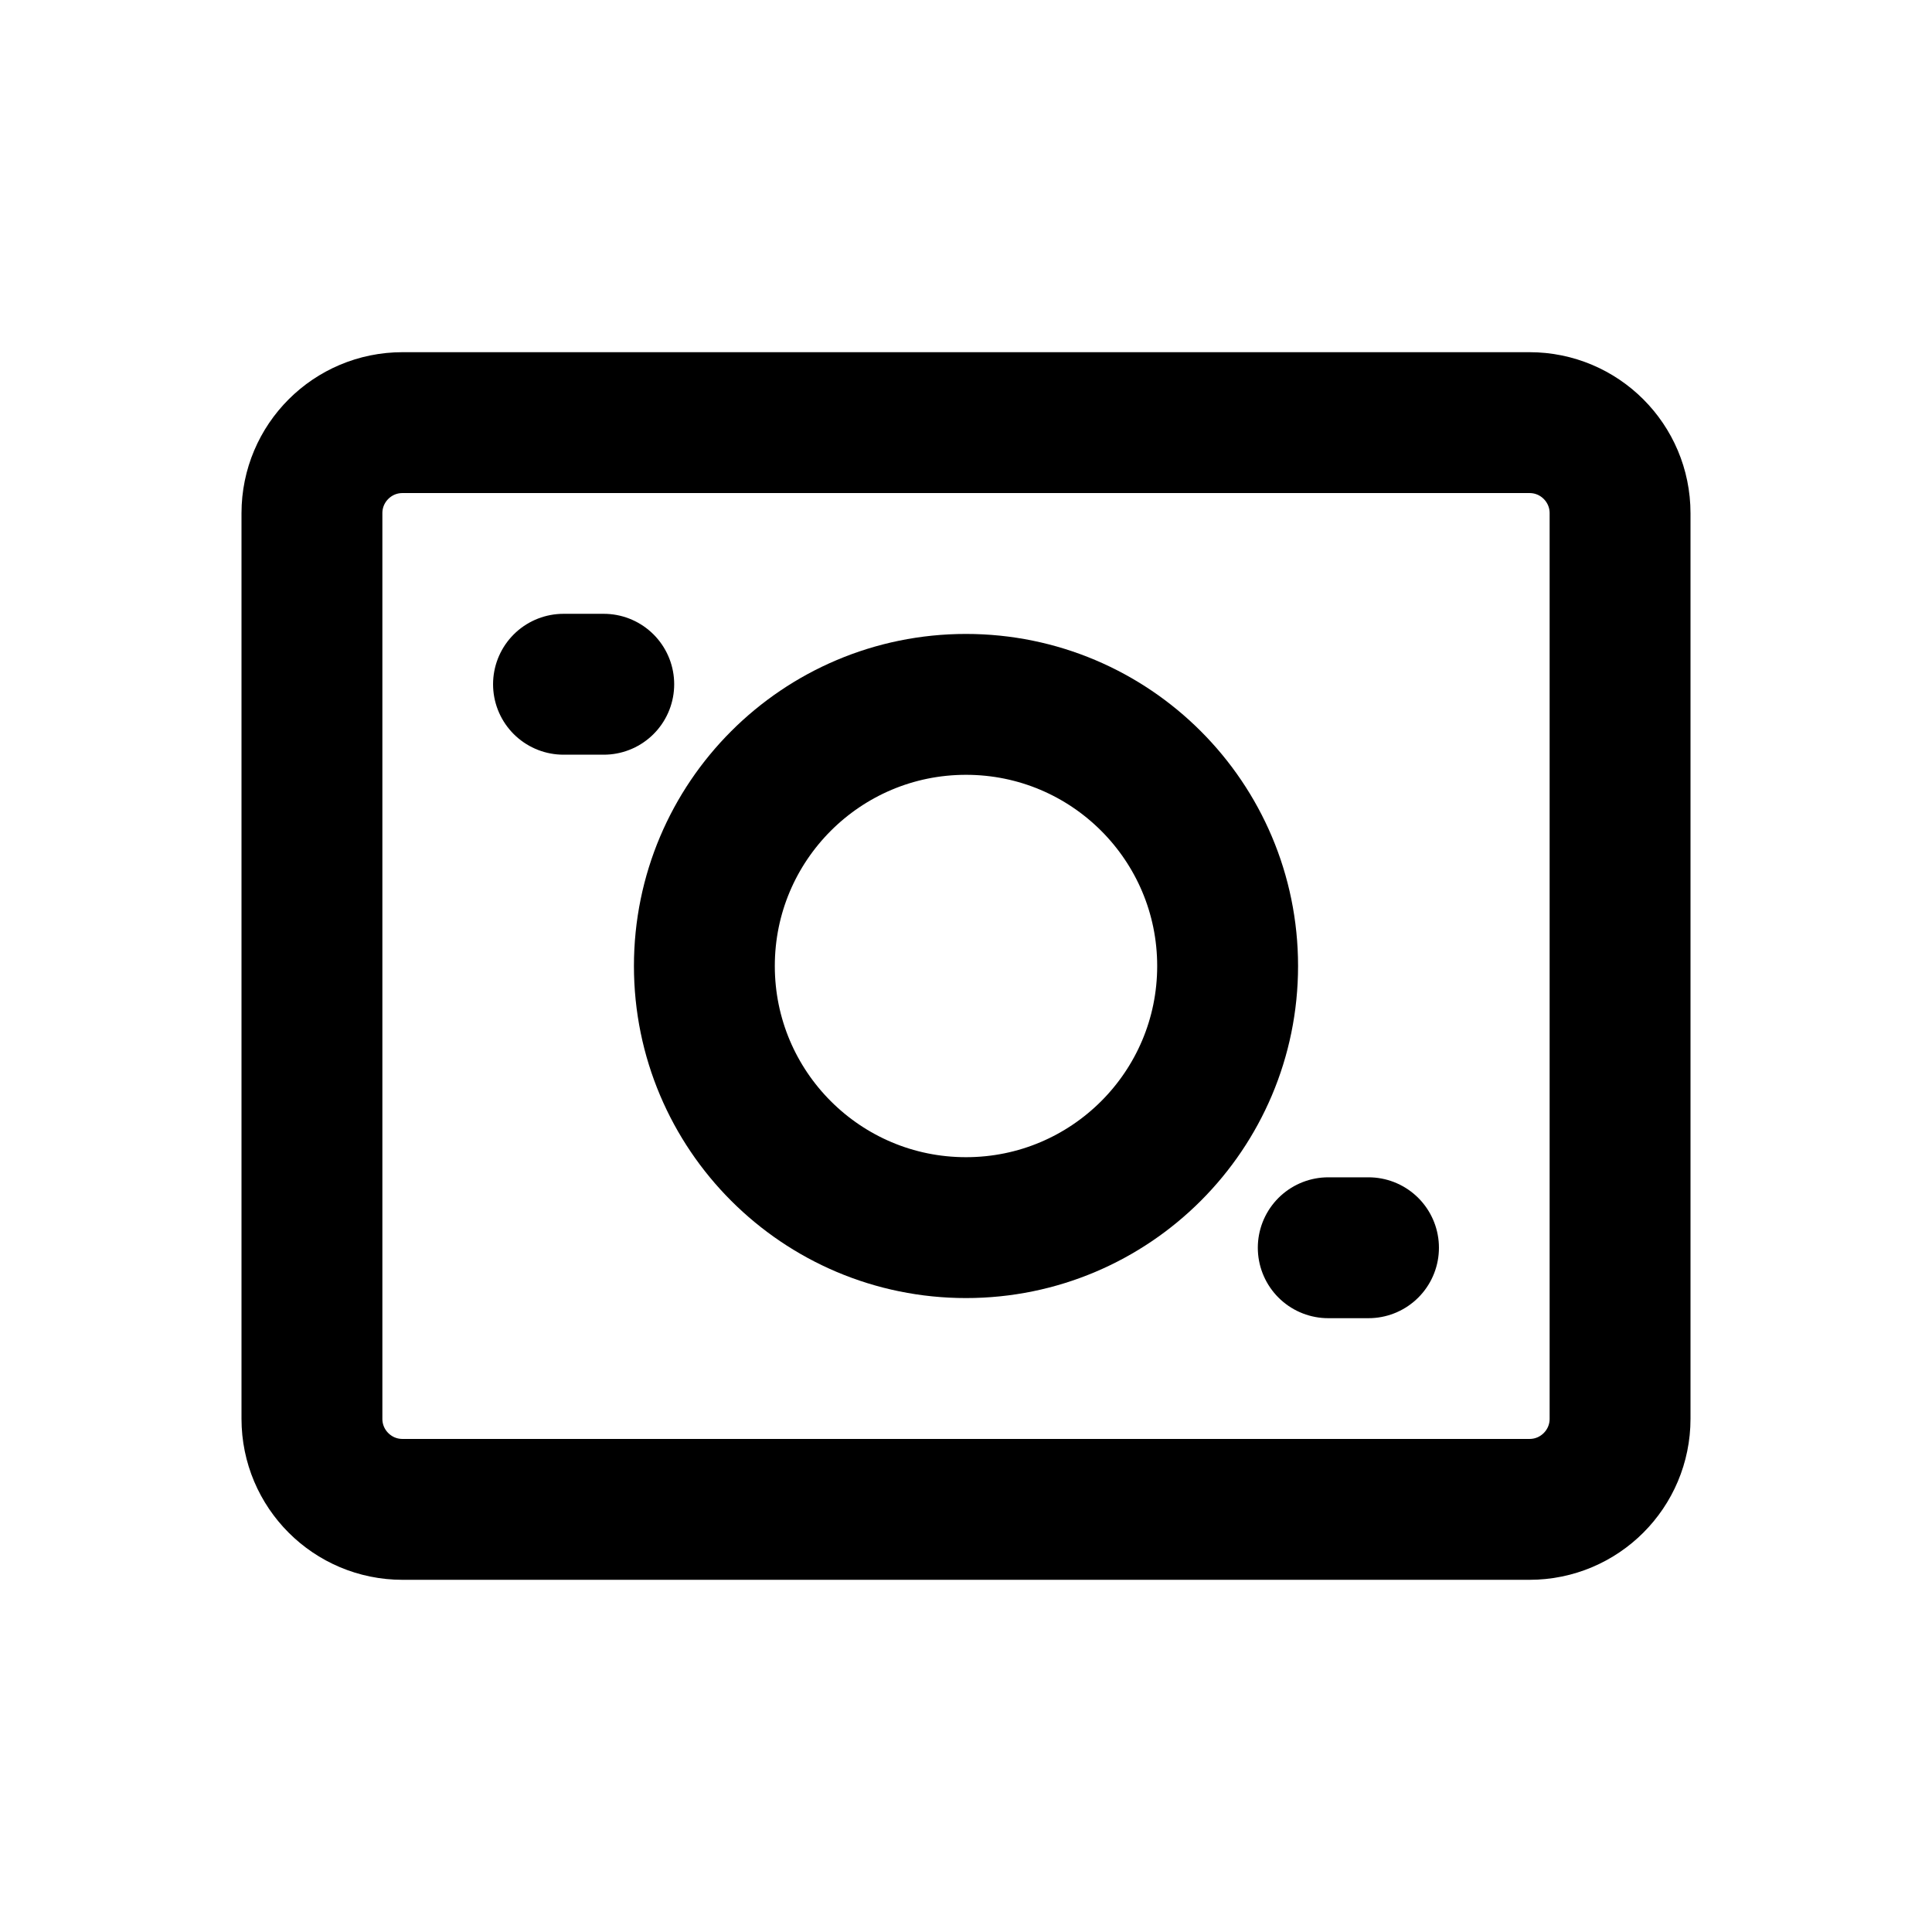
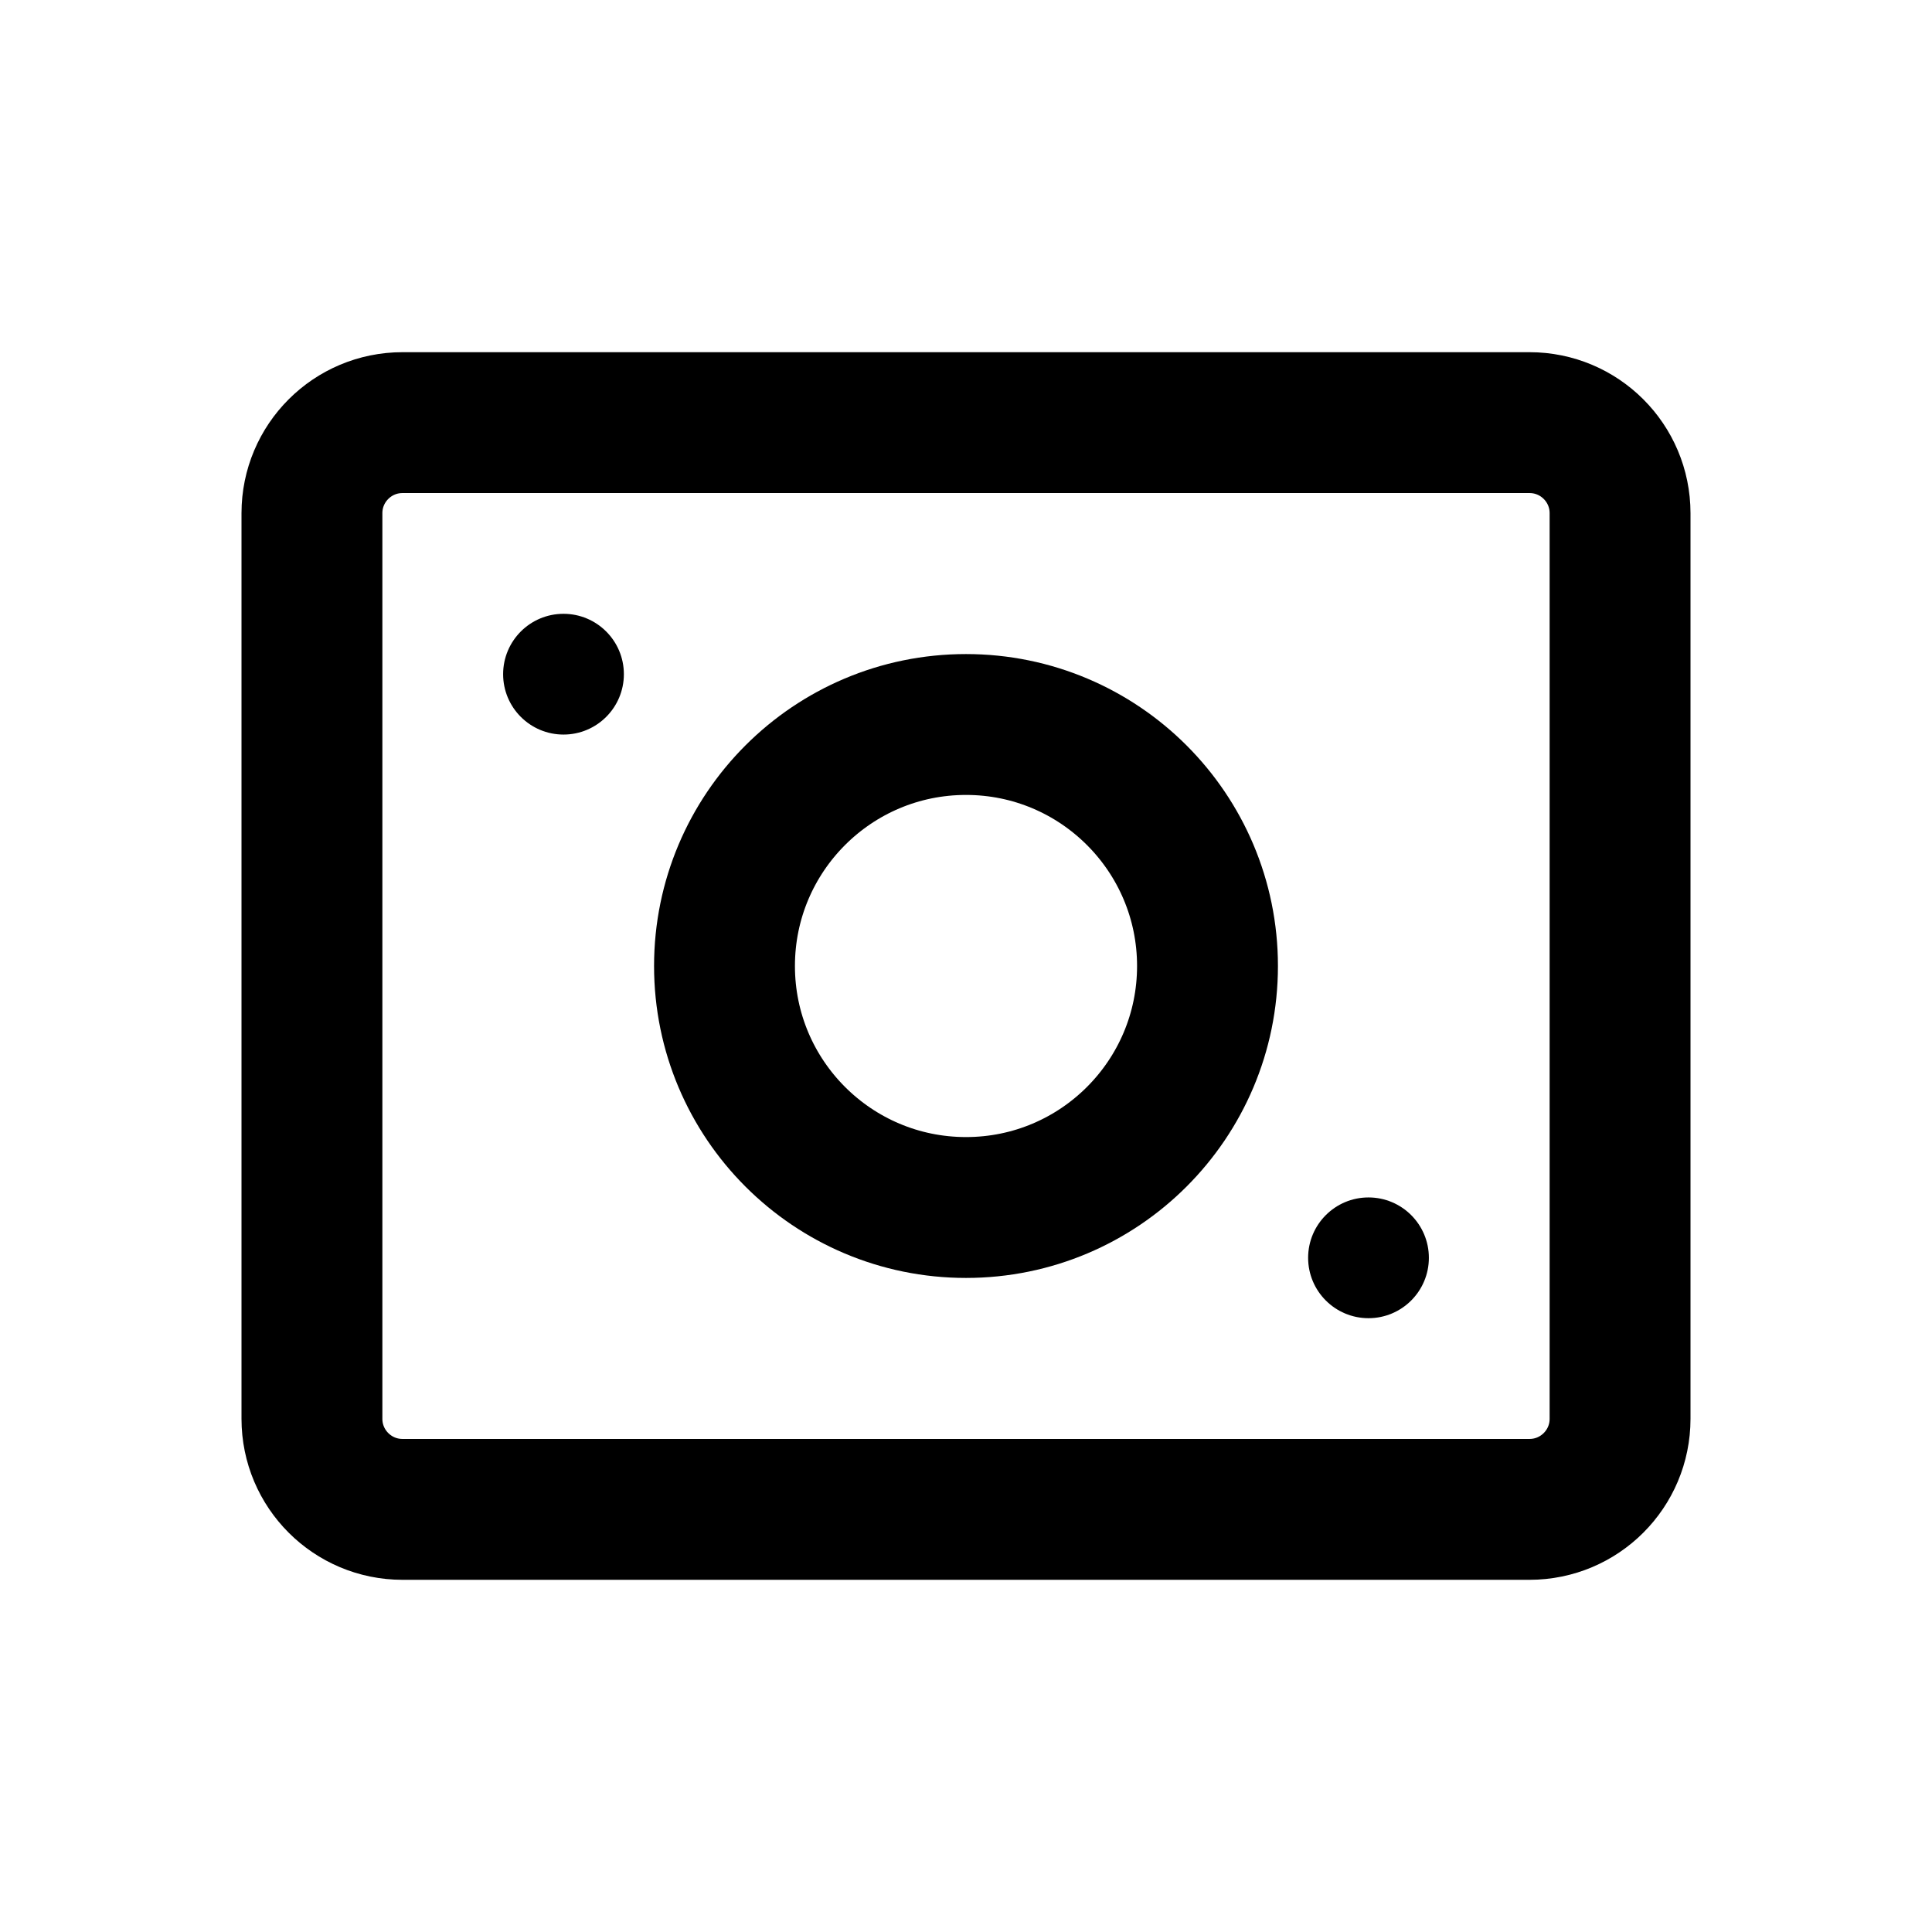
<svg xmlns="http://www.w3.org/2000/svg" width="24" height="24" viewBox="0 0 24 24" fill="none" stroke="currentColor" stroke-width="1.75" stroke-linecap="round" stroke-linejoin="round" aria-hidden="true" focusable="false">
  <rect x="3.875" y="5.25" width="16.25" height="13.5" rx="1.125" />
-   <circle cx="12" cy="12" r="3.25" />
-   <path d="M7 8.5H7.5M16.5 15.5H17" />
+   <circle cx="12" cy="12" r="3" />
+   <circle cx="7" cy="8.375" r="0.75" fill="currentColor" stroke="none" />
+   <circle cx="17" cy="15.625" r="0.75" fill="currentColor" stroke="none" />
</svg>
